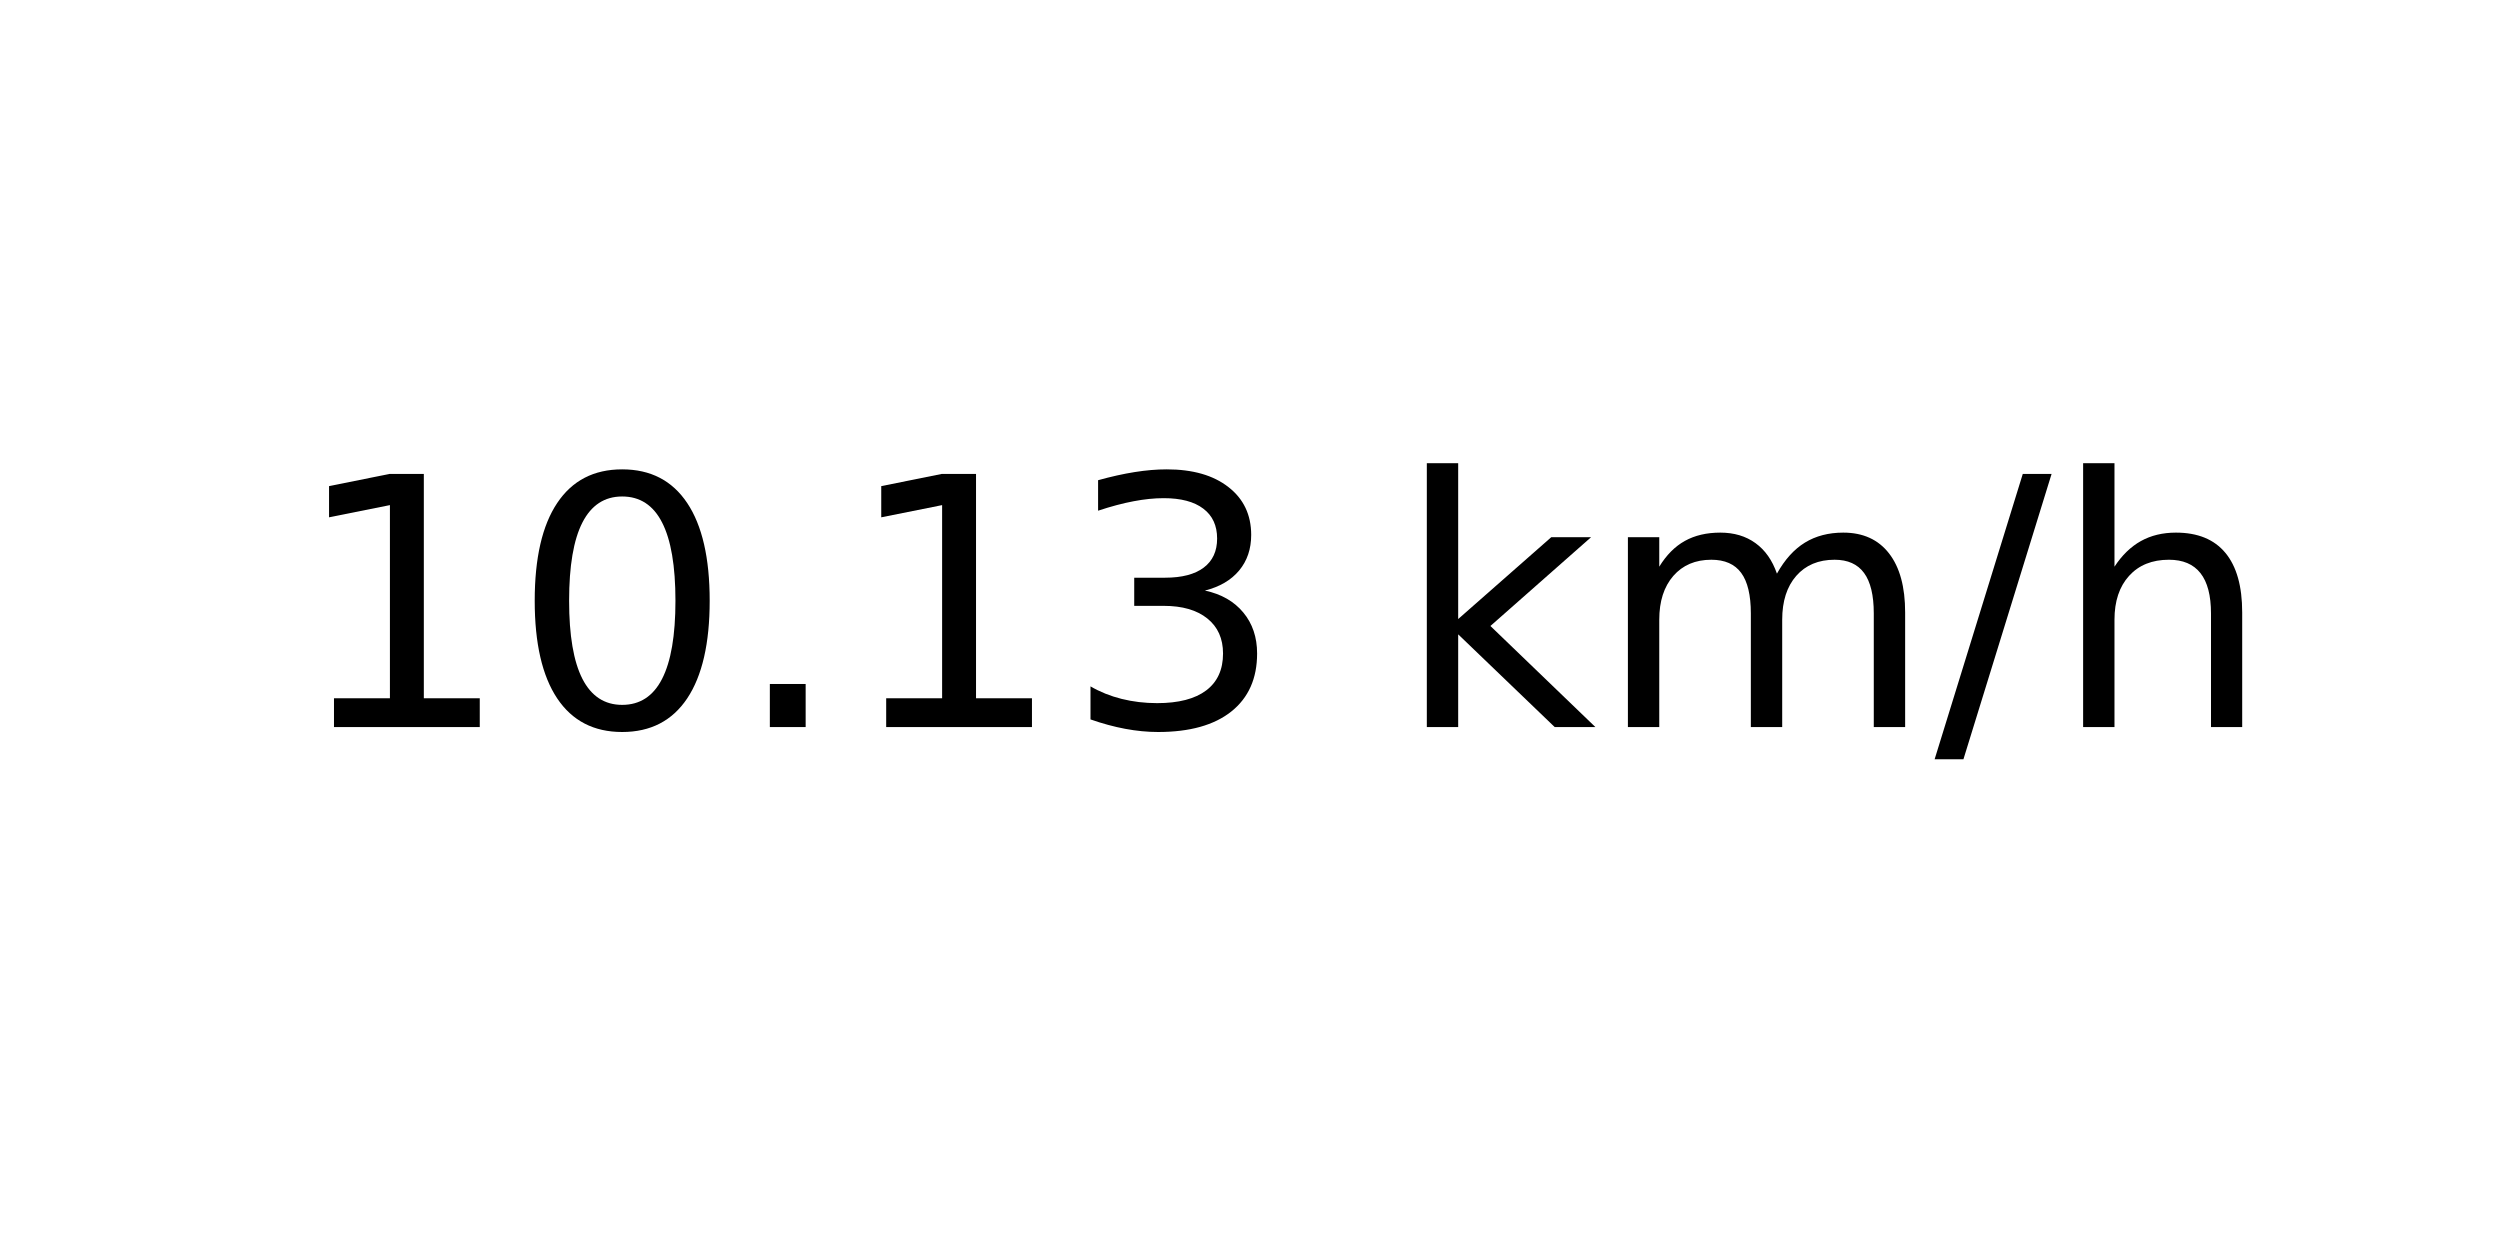
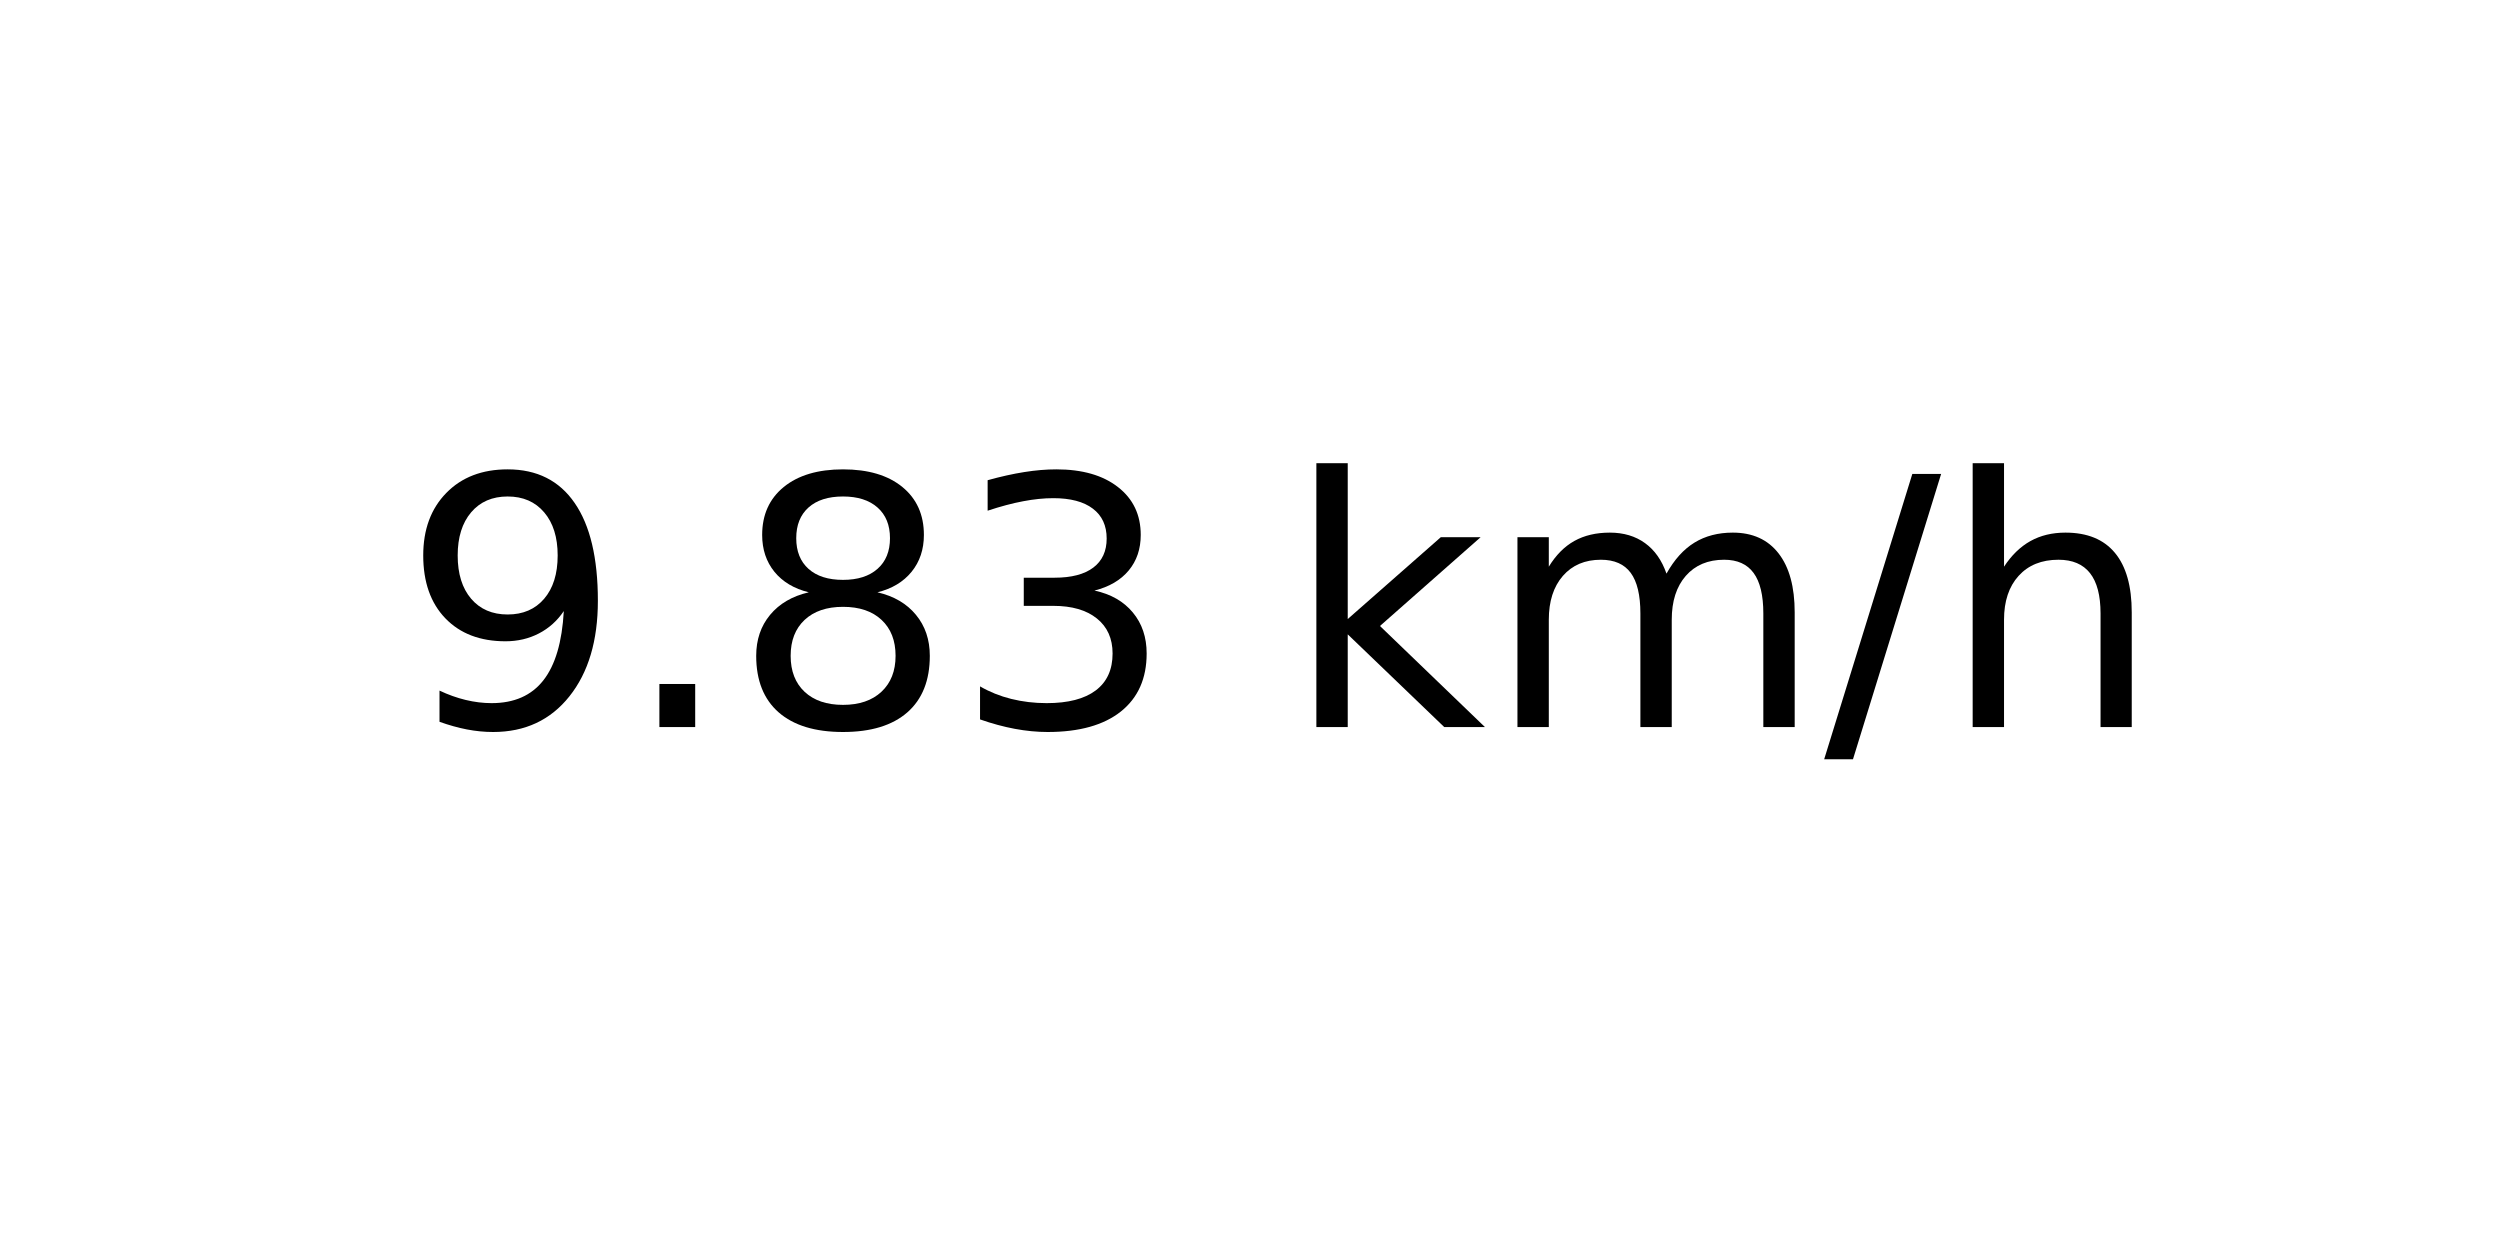
<svg xmlns="http://www.w3.org/2000/svg" xmlns:xlink="http://www.w3.org/1999/xlink" width="72pt" height="36pt" viewBox="0 0 72 36" version="1.1">
  <defs>
    <style type="text/css">*{stroke-linejoin: round; stroke-linecap: butt}</style>
  </defs>
  <g id="figure_1">
    <g id="axes_1">
      <g id="text_1">
-         <g transform="translate(8.378125 20.93937) scale(0.1 -0.1)">
+         <g transform="translate(11.55937 20.93937) scale(0.1 -0.1)">
          <defs>
-             <path id="DejaVuSans-31" d="M 794 531  L 1825 531  L 1825 4091  L 703 3866  L 703 4441  L 1819 4666  L 2450 4666  L 2450 531  L 3481 531  L 3481 0  L 794 0  L 794 531  z " transform="scale(0.015625)" />
-             <path id="DejaVuSans-30" d="M 2034 4250  Q 1547 4250 1301 3770  Q 1056 3291 1056 2328  Q 1056 1369 1301 889  Q 1547 409 2034 409  Q 2525 409 2770 889  Q 3016 1369 3016 2328  Q 3016 3291 2770 3770  Q 2525 4250 2034 4250  z M 2034 4750  Q 2819 4750 3233 4129  Q 3647 3509 3647 2328  Q 3647 1150 3233 529  Q 2819 -91 2034 -91  Q 1250 -91 836 529  Q 422 1150 422 2328  Q 422 3509 836 4129  Q 1250 4750 2034 4750  z " transform="scale(0.015625)" />
+             <path id="DejaVuSans-39" d="M 703 97  L 703 672  Q 941 559 1184 500  Q 1428 441 1663 441  Q 2288 441 2617 861  Q 2947 1281 2994 2138  Q 2813 1869 2534 1725  Q 2256 1581 1919 1581  Q 1219 1581 811 2004  Q 403 2428 403 3163  Q 403 3881 828 4315  Q 1253 4750 1959 4750  Q 2769 4750 3195 4129  Q 3622 3509 3622 2328  Q 3622 1225 3098 567  Q 2575 -91 1691 -91  Q 1453 -91 1209 -44  Q 966 3 703 97  z M 1959 2075  Q 2384 2075 2632 2365  Q 2881 2656 2881 3163  Q 2881 3666 2632 3958  Q 2384 4250 1959 4250  Q 1534 4250 1286 3958  Q 1038 3666 1038 3163  Q 1038 2656 1286 2365  Q 1534 2075 1959 2075  z " transform="scale(0.015625)" />
            <path id="DejaVuSans-2e" d="M 684 794  L 1344 794  L 1344 0  L 684 0  L 684 794  z " transform="scale(0.015625)" />
+             <path id="DejaVuSans-38" d="M 2034 2216  Q 1584 2216 1326 1975  Q 1069 1734 1069 1313  Q 1069 891 1326 650  Q 1584 409 2034 409  Q 2484 409 2743 651  Q 3003 894 3003 1313  Q 3003 1734 2745 1975  Q 2488 2216 2034 2216  z M 1403 2484  Q 997 2584 770 2862  Q 544 3141 544 3541  Q 544 4100 942 4425  Q 1341 4750 2034 4750  Q 2731 4750 3128 4425  Q 3525 4100 3525 3541  Q 3525 3141 3298 2862  Q 3072 2584 2669 2484  Q 3125 2378 3379 2068  Q 3634 1759 3634 1313  Q 3634 634 3220 271  Q 2806 -91 2034 -91  Q 1263 -91 848 271  Q 434 634 434 1313  Q 434 1759 690 2068  Q 947 2378 1403 2484  z M 1172 3481  Q 1172 3119 1398 2916  Q 1625 2713 2034 2713  Q 2441 2713 2670 2916  Q 2900 3119 2900 3481  Q 2900 3844 2670 4047  Q 2441 4250 2034 4250  Q 1625 4250 1398 4047  Q 1172 3844 1172 3481  z " transform="scale(0.015625)" />
            <path id="DejaVuSans-33" d="M 2597 2516  Q 3050 2419 3304 2112  Q 3559 1806 3559 1356  Q 3559 666 3084 287  Q 2609 -91 1734 -91  Q 1441 -91 1130 -33  Q 819 25 488 141  L 488 750  Q 750 597 1062 519  Q 1375 441 1716 441  Q 2309 441 2620 675  Q 2931 909 2931 1356  Q 2931 1769 2642 2001  Q 2353 2234 1838 2234  L 1294 2234  L 1294 2753  L 1863 2753  Q 2328 2753 2575 2939  Q 2822 3125 2822 3475  Q 2822 3834 2567 4026  Q 2313 4219 1838 4219  Q 1578 4219 1281 4162  Q 984 4106 628 3988  L 628 4550  Q 988 4650 1302 4700  Q 1616 4750 1894 4750  Q 2613 4750 3031 4423  Q 3450 4097 3450 3541  Q 3450 3153 3228 2886  Q 3006 2619 2597 2516  z " transform="scale(0.015625)" />
            <path id="DejaVuSans-20" transform="scale(0.015625)" />
            <path id="DejaVuSans-6b" d="M 581 4863  L 1159 4863  L 1159 1991  L 2875 3500  L 3609 3500  L 1753 1863  L 3688 0  L 2938 0  L 1159 1709  L 1159 0  L 581 0  L 581 4863  z " transform="scale(0.015625)" />
            <path id="DejaVuSans-6d" d="M 3328 2828  Q 3544 3216 3844 3400  Q 4144 3584 4550 3584  Q 5097 3584 5394 3201  Q 5691 2819 5691 2113  L 5691 0  L 5113 0  L 5113 2094  Q 5113 2597 4934 2840  Q 4756 3084 4391 3084  Q 3944 3084 3684 2787  Q 3425 2491 3425 1978  L 3425 0  L 2847 0  L 2847 2094  Q 2847 2600 2669 2842  Q 2491 3084 2119 3084  Q 1678 3084 1418 2786  Q 1159 2488 1159 1978  L 1159 0  L 581 0  L 581 3500  L 1159 3500  L 1159 2956  Q 1356 3278 1631 3431  Q 1906 3584 2284 3584  Q 2666 3584 2933 3390  Q 3200 3197 3328 2828  z " transform="scale(0.015625)" />
            <path id="DejaVuSans-2f" d="M 1625 4666  L 2156 4666  L 531 -594  L 0 -594  L 1625 4666  z " transform="scale(0.015625)" />
            <path id="DejaVuSans-68" d="M 3513 2113  L 3513 0  L 2938 0  L 2938 2094  Q 2938 2591 2744 2837  Q 2550 3084 2163 3084  Q 1697 3084 1428 2787  Q 1159 2491 1159 1978  L 1159 0  L 581 0  L 581 4863  L 1159 4863  L 1159 2956  Q 1366 3272 1645 3428  Q 1925 3584 2291 3584  Q 2894 3584 3203 3211  Q 3513 2838 3513 2113  z " transform="scale(0.015625)" />
          </defs>
-           <use xlink:href="#DejaVuSans-31" />
-           <use xlink:href="#DejaVuSans-30" x="63.623" />
-           <use xlink:href="#DejaVuSans-2e" x="127.246" />
-           <use xlink:href="#DejaVuSans-31" x="159.033" />
-           <use xlink:href="#DejaVuSans-33" x="222.656" />
-           <use xlink:href="#DejaVuSans-20" x="286.279" />
-           <use xlink:href="#DejaVuSans-6b" x="318.066" />
-           <use xlink:href="#DejaVuSans-6d" x="375.977" />
-           <use xlink:href="#DejaVuSans-2f" x="473.389" />
-           <use xlink:href="#DejaVuSans-68" x="507.08" />
+           <use xlink:href="#DejaVuSans-39" />
+           <use xlink:href="#DejaVuSans-2e" x="63.623" />
+           <use xlink:href="#DejaVuSans-38" x="95.41" />
+           <use xlink:href="#DejaVuSans-33" x="159.033" />
+           <use xlink:href="#DejaVuSans-20" x="222.656" />
+           <use xlink:href="#DejaVuSans-6b" x="254.443" />
+           <use xlink:href="#DejaVuSans-6d" x="312.354" />
+           <use xlink:href="#DejaVuSans-2f" x="409.766" />
+           <use xlink:href="#DejaVuSans-68" x="443.457" />
        </g>
      </g>
    </g>
  </g>
</svg>
